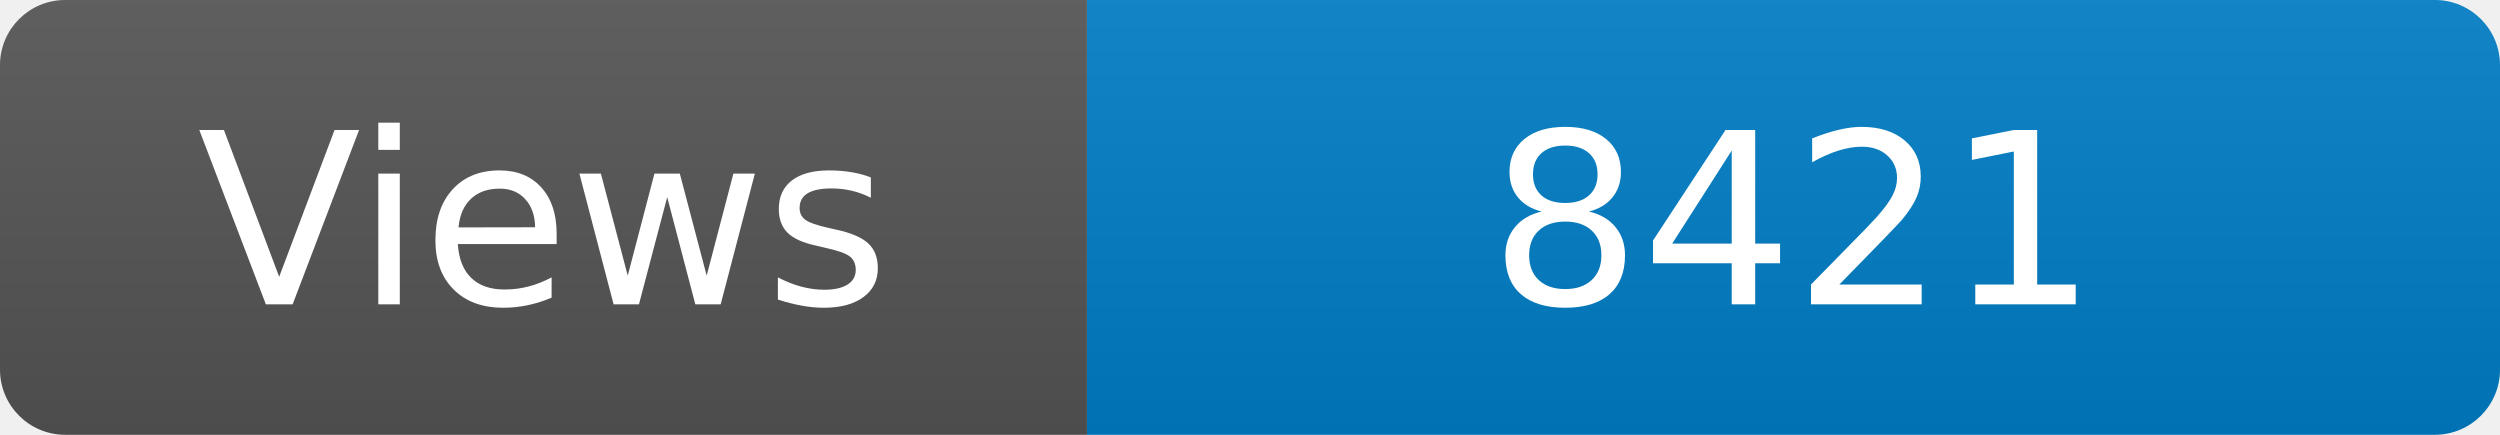
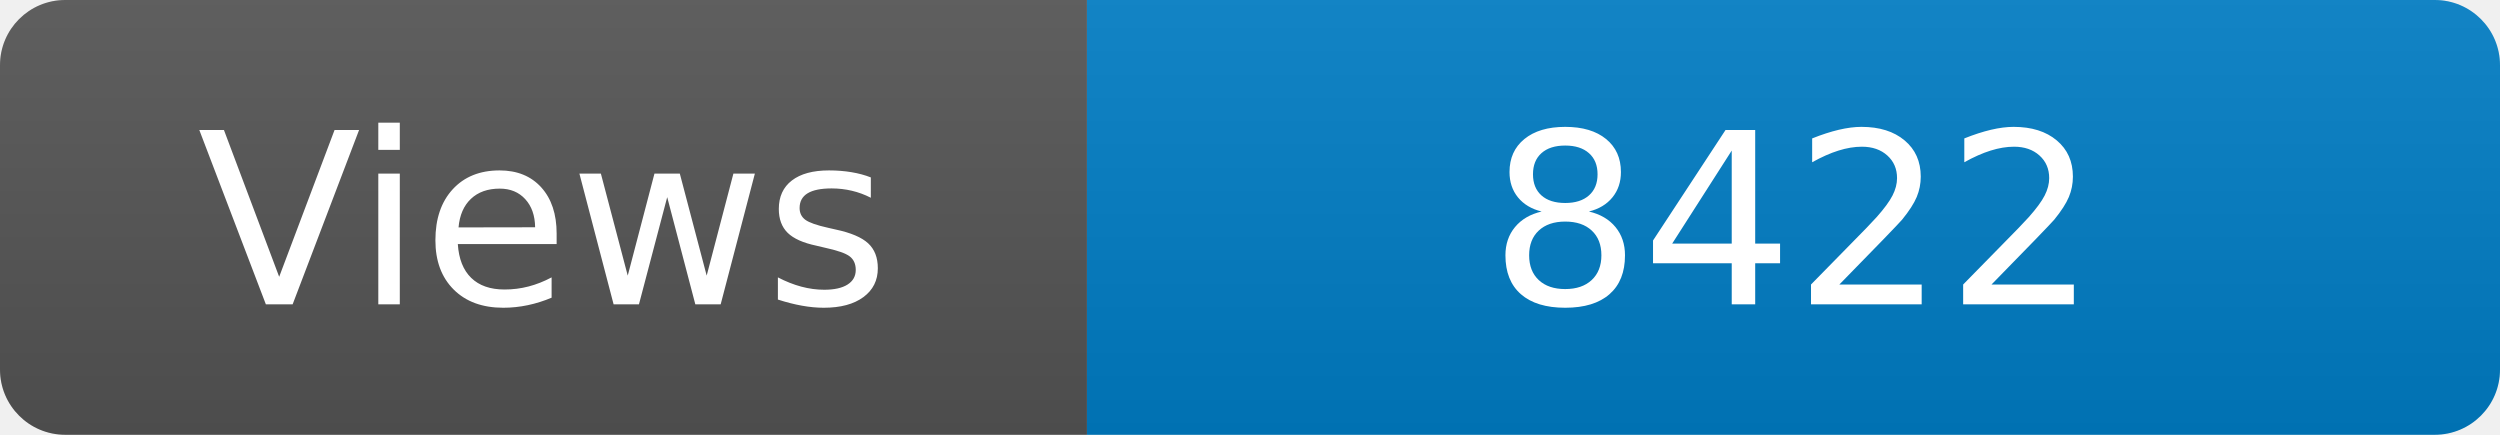
<svg xmlns="http://www.w3.org/2000/svg" width="115" height="20" role="img" aria-label="Maintained?: yes">
  <linearGradient id="s" x2="0" y2="100%">
    <stop offset="0" stop-color="#bbb" stop-opacity=".1" />
    <stop offset="1" stop-opacity=".1" />
  </linearGradient>
  <clipPath id="r">
    <rect width="115" height="20" rx="3" fill="#fff" />
  </clipPath>
  <g clip-path="url(#r)">
    <rect width="50" height="20" fill="#555" />
    <rect x="50" width="160" height="20" fill="#007ec6" />
    <rect width="115" height="20" fill="url(#s)" />
  </g>
  <g fill="#fff" text-anchor="middle" font-family="Verdana,Geneva,DejaVu Sans,sans-serif" font-size="110">
    <text x="250" y="140" transform="scale(.1)" fill="#fff">Views</text>
-     <text x="825" y="140" transform="scale(.1)" fill="#fff">8421</text>
+     <text x="825" y="140" transform="scale(.1)" fill="#fff">8422</text>
  </g>
</svg>
